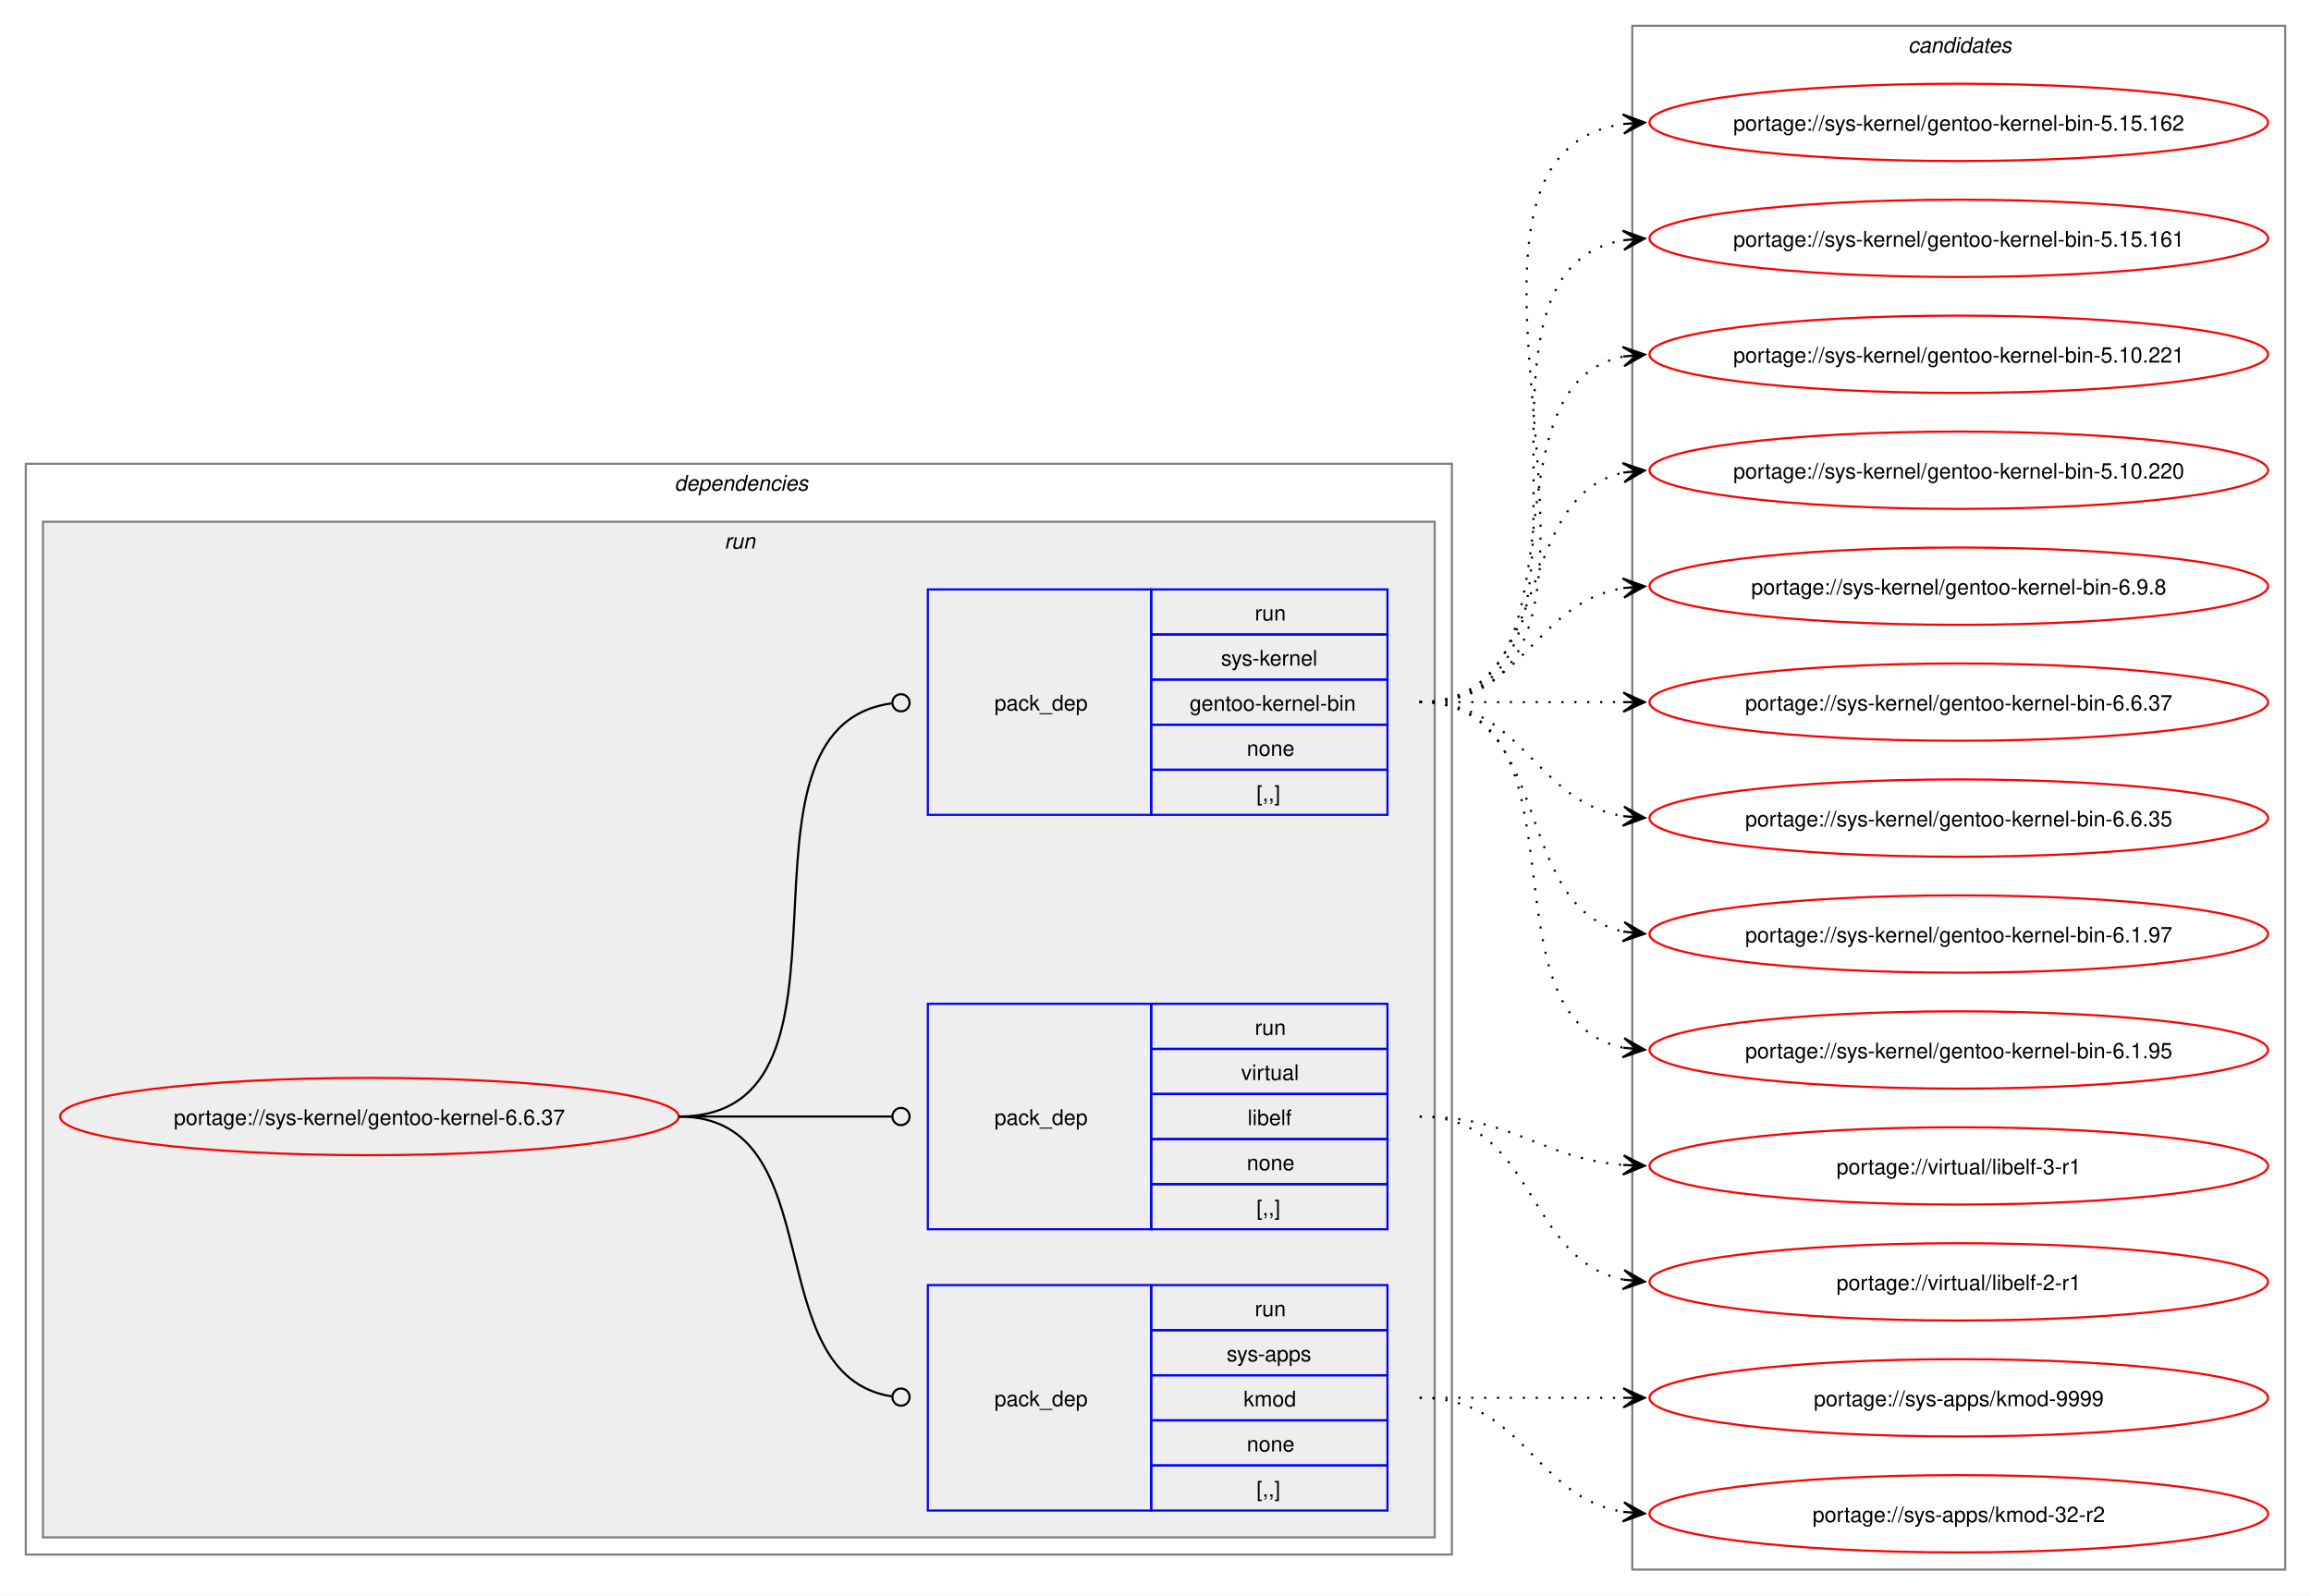
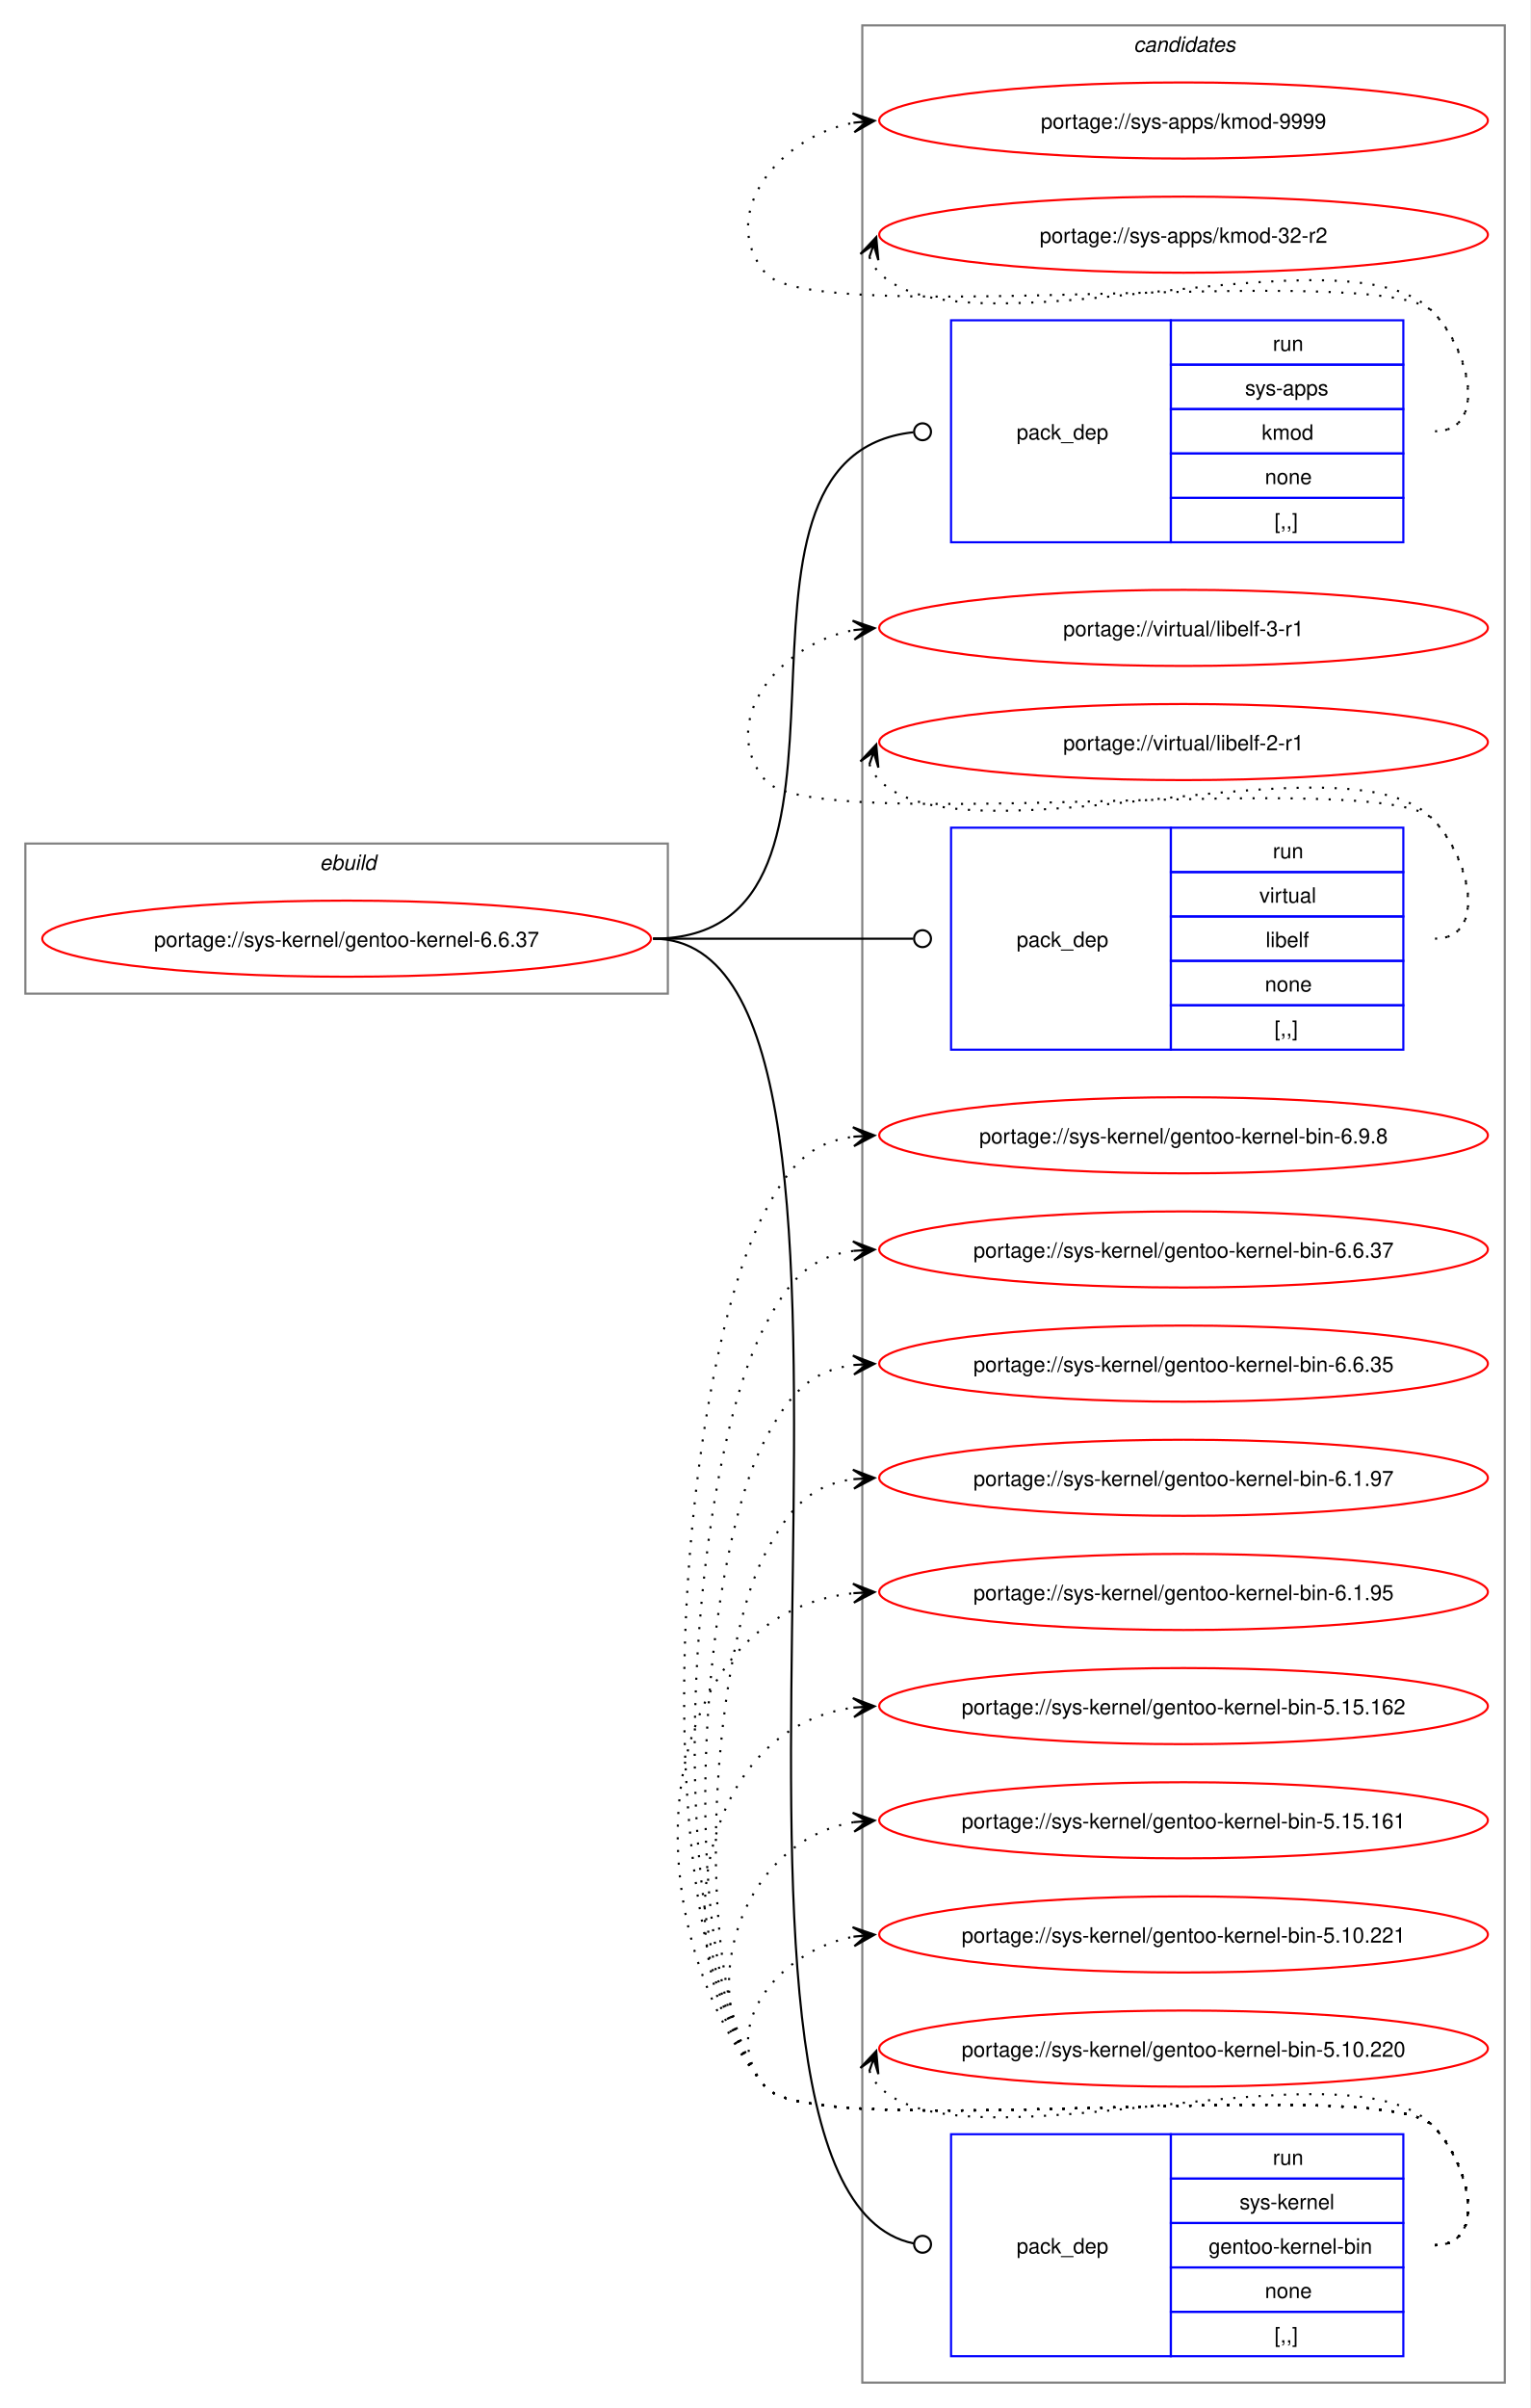
- <svg xmlns="http://www.w3.org/2000/svg" xmlns:xlink="http://www.w3.org/1999/xlink" width="1076pt" height="743pt" viewBox="0.00 0.00 1076.00 743.00">
-   <g id="graph0" class="graph" transform="scale(1 1) rotate(0) translate(4 739)">
-     <polygon fill="white" stroke="none" points="-4,4 -4,-739 1072,-739 1072,4 -4,4" />
-     <g id="clust2" class="cluster">
-       <polygon fill="none" stroke="gray" points="8,-15 8,-523 672,-523 672,-15 8,-15" />
-       <text text-anchor="start" x="310" y="-510.5" font-family="Helvetica,sans-Serif" font-style="italic" font-size="10.00">dependencies</text>
-     </g>
-     <g id="clust5" class="cluster">
-       <polygon fill="#eeeeee" stroke="gray" points="16,-23 16,-496 664,-496 664,-23 16,-23" />
-       <text text-anchor="start" x="333.25" y="-483.5" font-family="Helvetica,sans-Serif" font-style="italic" font-size="10.00">run</text>
+ <svg xmlns="http://www.w3.org/2000/svg" xmlns:xlink="http://www.w3.org/1999/xlink" width="724pt" height="1139pt" viewBox="0.00 0.00 724.00 1139.00">
+   <g id="graph0" class="graph" transform="scale(1 1) rotate(0) translate(4 1135)">
+     <polygon fill="white" stroke="none" points="-4,4 -4,-1135 720,-1135 720,4 -4,4" />
+     <g id="clust1" class="cluster">
+       <polygon fill="none" stroke="gray" points="8,-665 8,-736 312,-736 312,-665 8,-665" />
+       <text text-anchor="start" x="147.25" y="-723.5" font-family="Helvetica,sans-Serif" font-style="italic" font-size="10.00">ebuild</text>
    </g>
    <g id="clust9" class="cluster">
-       <polygon fill="none" stroke="gray" points="756,-8 756,-727 1060,-727 1060,-8 756,-8" />
-       <text text-anchor="start" x="884.38" y="-714.5" font-family="Helvetica,sans-Serif" font-style="italic" font-size="10.00">candidates</text>
+       <polygon fill="none" stroke="gray" points="404,-8 404,-1123 708,-1123 708,-8 404,-8" />
+       <text text-anchor="start" x="532.38" y="-1110.5" font-family="Helvetica,sans-Serif" font-style="italic" font-size="10.00">candidates</text>
    </g>
    <g id="node1" class="node">
      <g id="a_node1">
        <a xlink:href="../sys-kernel/gentoo-kernel-6.6.37.svg" xlink:title="portage://sys-kernel/gentoo-kernel-6.6.37">
-           <ellipse fill="none" stroke="red" cx="168" cy="-219" rx="144" ry="18" />
-           <text text-anchor="middle" x="168" y="-215.12" font-family="Helvetica,sans-Serif" font-size="10.00">portage://sys-kernel/gentoo-kernel-6.6.37</text>
+           <ellipse fill="none" stroke="red" cx="160" cy="-691" rx="144" ry="18" />
+           <text text-anchor="middle" x="160" y="-687.12" font-family="Helvetica,sans-Serif" font-size="10.00">portage://sys-kernel/gentoo-kernel-6.6.37</text>
        </a>
      </g>
    </g>
    <g id="node2" class="node">
-       <polygon fill="none" stroke="blue" points="428,-35.5 428,-140.5 532,-140.5 532,-35.5 428,-35.5" />
-       <text text-anchor="start" x="459" y="-84.12" font-family="Helvetica,sans-Serif" font-size="10.00">pack_dep</text>
-       <polygon fill="none" stroke="blue" points="532,-119.5 532,-140.5 642,-140.5 642,-119.5 532,-119.5" />
-       <text text-anchor="start" x="580.25" y="-126" font-family="Helvetica,sans-Serif" font-size="10.00">run</text>
-       <polygon fill="none" stroke="blue" points="532,-98.5 532,-119.5 642,-119.5 642,-98.5 532,-98.5" />
-       <text text-anchor="start" x="567.12" y="-105" font-family="Helvetica,sans-Serif" font-size="10.00">sys-apps</text>
-       <polygon fill="none" stroke="blue" points="532,-77.5 532,-98.5 642,-98.5 642,-77.5 532,-77.5" />
-       <text text-anchor="start" x="575" y="-84" font-family="Helvetica,sans-Serif" font-size="10.00">kmod</text>
-       <polygon fill="none" stroke="blue" points="532,-56.5 532,-77.5 642,-77.5 642,-56.5 532,-56.5" />
-       <text text-anchor="start" x="576.5" y="-63" font-family="Helvetica,sans-Serif" font-size="10.00">none</text>
-       <polygon fill="none" stroke="blue" points="532,-35.5 532,-56.5 642,-56.5 642,-35.5 532,-35.5" />
-       <text text-anchor="start" x="581" y="-42" font-family="Helvetica,sans-Serif" font-size="10.00">[,,]</text>
+       <polygon fill="none" stroke="blue" points="446,-878.5 446,-983.5 550,-983.5 550,-878.5 446,-878.5" />
+       <text text-anchor="start" x="477" y="-927.12" font-family="Helvetica,sans-Serif" font-size="10.00">pack_dep</text>
+       <polygon fill="none" stroke="blue" points="550,-962.5 550,-983.5 660,-983.5 660,-962.5 550,-962.5" />
+       <text text-anchor="start" x="598.25" y="-969" font-family="Helvetica,sans-Serif" font-size="10.00">run</text>
+       <polygon fill="none" stroke="blue" points="550,-941.5 550,-962.5 660,-962.5 660,-941.5 550,-941.5" />
+       <text text-anchor="start" x="585.12" y="-948" font-family="Helvetica,sans-Serif" font-size="10.00">sys-apps</text>
+       <polygon fill="none" stroke="blue" points="550,-920.5 550,-941.5 660,-941.5 660,-920.5 550,-920.5" />
+       <text text-anchor="start" x="593" y="-927" font-family="Helvetica,sans-Serif" font-size="10.00">kmod</text>
+       <polygon fill="none" stroke="blue" points="550,-899.5 550,-920.5 660,-920.5 660,-899.5 550,-899.5" />
+       <text text-anchor="start" x="594.5" y="-906" font-family="Helvetica,sans-Serif" font-size="10.00">none</text>
+       <polygon fill="none" stroke="blue" points="550,-878.5 550,-899.5 660,-899.5 660,-878.5 550,-878.5" />
+       <text text-anchor="start" x="599" y="-885" font-family="Helvetica,sans-Serif" font-size="10.00">[,,]</text>
    </g>
    <g id="edge1" class="edge">
-       <path fill="none" stroke="black" d="M312,-219C384.36,-219 347.86,-98.53 411.3,-88.64" />
-       <ellipse fill="none" stroke="black" cx="415.51" cy="-88.33" rx="4" ry="4" />
+       <path fill="none" stroke="black" d="M305,-691C423.64,-691 320.77,-918.97 428.17,-930.54" />
+       <ellipse fill="none" stroke="black" cx="432.51" cy="-930.77" rx="4" ry="4" />
    </g>
    <g id="node3" class="node">
-       <polygon fill="none" stroke="blue" points="428,-166.5 428,-271.5 532,-271.5 532,-166.5 428,-166.5" />
-       <text text-anchor="start" x="459" y="-215.12" font-family="Helvetica,sans-Serif" font-size="10.00">pack_dep</text>
-       <polygon fill="none" stroke="blue" points="532,-250.5 532,-271.5 642,-271.5 642,-250.5 532,-250.5" />
-       <text text-anchor="start" x="580.25" y="-257" font-family="Helvetica,sans-Serif" font-size="10.00">run</text>
-       <polygon fill="none" stroke="blue" points="532,-229.5 532,-250.5 642,-250.5 642,-229.5 532,-229.5" />
-       <text text-anchor="start" x="573.88" y="-236" font-family="Helvetica,sans-Serif" font-size="10.00">virtual</text>
-       <polygon fill="none" stroke="blue" points="532,-208.5 532,-229.5 642,-229.5 642,-208.5 532,-208.5" />
-       <text text-anchor="start" x="576.88" y="-215" font-family="Helvetica,sans-Serif" font-size="10.00">libelf</text>
-       <polygon fill="none" stroke="blue" points="532,-187.5 532,-208.5 642,-208.5 642,-187.5 532,-187.5" />
-       <text text-anchor="start" x="576.5" y="-194" font-family="Helvetica,sans-Serif" font-size="10.00">none</text>
-       <polygon fill="none" stroke="blue" points="532,-166.5 532,-187.5 642,-187.5 642,-166.5 532,-166.5" />
-       <text text-anchor="start" x="581" y="-173" font-family="Helvetica,sans-Serif" font-size="10.00">[,,]</text>
+       <polygon fill="none" stroke="blue" points="446,-638.5 446,-743.5 550,-743.5 550,-638.5 446,-638.5" />
+       <text text-anchor="start" x="477" y="-687.12" font-family="Helvetica,sans-Serif" font-size="10.00">pack_dep</text>
+       <polygon fill="none" stroke="blue" points="550,-722.5 550,-743.5 660,-743.5 660,-722.5 550,-722.5" />
+       <text text-anchor="start" x="598.25" y="-729" font-family="Helvetica,sans-Serif" font-size="10.00">run</text>
+       <polygon fill="none" stroke="blue" points="550,-701.5 550,-722.5 660,-722.5 660,-701.5 550,-701.5" />
+       <text text-anchor="start" x="591.88" y="-708" font-family="Helvetica,sans-Serif" font-size="10.00">virtual</text>
+       <polygon fill="none" stroke="blue" points="550,-680.5 550,-701.5 660,-701.5 660,-680.5 550,-680.5" />
+       <text text-anchor="start" x="594.88" y="-687" font-family="Helvetica,sans-Serif" font-size="10.00">libelf</text>
+       <polygon fill="none" stroke="blue" points="550,-659.5 550,-680.5 660,-680.5 660,-659.5 550,-659.5" />
+       <text text-anchor="start" x="594.5" y="-666" font-family="Helvetica,sans-Serif" font-size="10.00">none</text>
+       <polygon fill="none" stroke="blue" points="550,-638.5 550,-659.5 660,-659.5 660,-638.5 550,-638.5" />
+       <text text-anchor="start" x="599" y="-645" font-family="Helvetica,sans-Serif" font-size="10.00">[,,]</text>
    </g>
    <g id="edge2" class="edge">
-       <path fill="none" stroke="black" d="M312,-219C356.91,-219 370.3,-219 411.15,-219" />
-       <ellipse fill="none" stroke="black" cx="415.5" cy="-219" rx="4" ry="4" />
+       <path fill="none" stroke="black" d="M305,-691C360.57,-691 376.66,-691 428.07,-691" />
+       <ellipse fill="none" stroke="black" cx="432.5" cy="-691" rx="4" ry="4" />
    </g>
    <g id="node4" class="node">
-       <polygon fill="none" stroke="blue" points="428,-359.5 428,-464.5 532,-464.5 532,-359.5 428,-359.5" />
-       <text text-anchor="start" x="459" y="-408.12" font-family="Helvetica,sans-Serif" font-size="10.00">pack_dep</text>
-       <polygon fill="none" stroke="blue" points="532,-443.5 532,-464.5 642,-464.5 642,-443.5 532,-443.5" />
-       <text text-anchor="start" x="580.25" y="-450" font-family="Helvetica,sans-Serif" font-size="10.00">run</text>
-       <polygon fill="none" stroke="blue" points="532,-422.5 532,-443.5 642,-443.5 642,-422.5 532,-422.5" />
-       <text text-anchor="start" x="564.5" y="-429" font-family="Helvetica,sans-Serif" font-size="10.00">sys-kernel</text>
-       <polygon fill="none" stroke="blue" points="532,-401.5 532,-422.5 642,-422.5 642,-401.5 532,-401.5" />
-       <text text-anchor="start" x="549.88" y="-408" font-family="Helvetica,sans-Serif" font-size="10.00">gentoo-kernel-bin</text>
-       <polygon fill="none" stroke="blue" points="532,-380.5 532,-401.5 642,-401.5 642,-380.5 532,-380.5" />
-       <text text-anchor="start" x="576.5" y="-387" font-family="Helvetica,sans-Serif" font-size="10.00">none</text>
-       <polygon fill="none" stroke="blue" points="532,-359.5 532,-380.5 642,-380.5 642,-359.5 532,-359.5" />
-       <text text-anchor="start" x="581" y="-366" font-family="Helvetica,sans-Serif" font-size="10.00">[,,]</text>
+       <polygon fill="none" stroke="blue" points="446,-20.5 446,-125.5 550,-125.5 550,-20.5 446,-20.5" />
+       <text text-anchor="start" x="477" y="-69.12" font-family="Helvetica,sans-Serif" font-size="10.00">pack_dep</text>
+       <polygon fill="none" stroke="blue" points="550,-104.5 550,-125.5 660,-125.5 660,-104.5 550,-104.5" />
+       <text text-anchor="start" x="598.25" y="-111" font-family="Helvetica,sans-Serif" font-size="10.00">run</text>
+       <polygon fill="none" stroke="blue" points="550,-83.5 550,-104.5 660,-104.5 660,-83.5 550,-83.5" />
+       <text text-anchor="start" x="582.5" y="-90" font-family="Helvetica,sans-Serif" font-size="10.00">sys-kernel</text>
+       <polygon fill="none" stroke="blue" points="550,-62.5 550,-83.5 660,-83.5 660,-62.5 550,-62.5" />
+       <text text-anchor="start" x="567.88" y="-69" font-family="Helvetica,sans-Serif" font-size="10.00">gentoo-kernel-bin</text>
+       <polygon fill="none" stroke="blue" points="550,-41.5 550,-62.5 660,-62.5 660,-41.5 550,-41.5" />
+       <text text-anchor="start" x="594.5" y="-48" font-family="Helvetica,sans-Serif" font-size="10.00">none</text>
+       <polygon fill="none" stroke="blue" points="550,-20.5 550,-41.5 660,-41.5 660,-20.5 550,-20.5" />
+       <text text-anchor="start" x="599" y="-27" font-family="Helvetica,sans-Serif" font-size="10.00">[,,]</text>
    </g>
    <g id="edge3" class="edge">
-       <path fill="none" stroke="black" d="M312,-219C407.13,-219 327.22,-399.76 411.07,-411.41" />
-       <ellipse fill="none" stroke="black" cx="415.51" cy="-411.7" rx="4" ry="4" />
+       <path fill="none" stroke="black" d="M305,-691C442.41,-691 302.83,-99.27 428.34,-73.84" />
+       <ellipse fill="none" stroke="black" cx="432.52" cy="-73.44" rx="4" ry="4" />
    </g>
    <g id="node5" class="node">
      <g id="a_node5">
        <a xlink:href="../sys-apps/kmod-9999.svg" xlink:title="portage://sys-apps/kmod-9999">
-           <ellipse fill="none" stroke="red" cx="908" cy="-88" rx="144" ry="18" />
-           <text text-anchor="middle" x="908" y="-84.12" font-family="Helvetica,sans-Serif" font-size="10.00">portage://sys-apps/kmod-9999</text>
+           <ellipse fill="none" stroke="red" cx="556" cy="-1078" rx="144" ry="18" />
+           <text text-anchor="middle" x="556" y="-1074.12" font-family="Helvetica,sans-Serif" font-size="10.00">portage://sys-apps/kmod-9999</text>
        </a>
      </g>
    </g>
    <g id="edge4" class="edge">
-       <path fill="none" stroke="black" stroke-dasharray="1,5" d="M657,-88C700.25,-88 713.72,-88 752.08,-88" />
-       <polygon fill="black" stroke="black" points="761.78,-88 751.78,-92.5 758,-88 751.78,-88 751.78,-88 751.78,-88 758,-88 751.78,-83.5 761.78,-88" />
+       <path fill="none" stroke="black" stroke-dasharray="1,5" d="M675,-931C700.12,-931 691.6,-969.59 674,-987.5 649.35,-1012.59 380.36,-978.85 358,-1006 335.11,-1033.8 364.6,-1070.35 399.91,-1076.95" />
+       <polygon fill="black" stroke="black" points="409.79,-1077.89 399.41,-1081.43 406.02,-1077.53 399.83,-1076.95 399.83,-1076.95 399.83,-1076.95 406.02,-1077.53 400.25,-1072.47 409.79,-1077.89" />
    </g>
    <g id="node6" class="node">
      <g id="a_node6">
        <a xlink:href="../sys-apps/kmod-32-r2.svg" xlink:title="portage://sys-apps/kmod-32-r2">
-           <ellipse fill="none" stroke="red" cx="908" cy="-34" rx="144" ry="18" />
-           <text text-anchor="middle" x="908" y="-30.12" font-family="Helvetica,sans-Serif" font-size="10.00">portage://sys-apps/kmod-32-r2</text>
+           <ellipse fill="none" stroke="red" cx="556" cy="-1024" rx="144" ry="18" />
+           <text text-anchor="middle" x="556" y="-1020.12" font-family="Helvetica,sans-Serif" font-size="10.00">portage://sys-apps/kmod-32-r2</text>
        </a>
      </g>
    </g>
    <g id="edge5" class="edge">
-       <path fill="none" stroke="black" stroke-dasharray="1,5" d="M657,-88C705.95,-88 709.8,-41.72 752.05,-34.85" />
-       <polygon fill="black" stroke="black" points="761.79,-34.09 752.16,-39.35 758.01,-34.39 751.82,-34.87 751.82,-34.87 751.82,-34.87 758.01,-34.39 751.47,-30.38 761.79,-34.09" />
+       <path fill="none" stroke="black" stroke-dasharray="1,5" d="M407.37,-1013.45C408.4,-1010.7 410.07,-1007.96 412,-1006 452.96,-964.42 633.83,-1029.85 674,-987.5 691.28,-969.28 700.12,-931 675,-931" />
+       <polygon fill="black" stroke="black" points="410.6,-1022.85 403.09,-1014.86 409.37,-1019.27 407.34,-1013.39 407.34,-1013.39 407.34,-1013.39 409.37,-1019.27 411.6,-1011.93 410.6,-1022.85" />
    </g>
    <g id="node7" class="node">
      <g id="a_node7">
        <a xlink:href="../virtual/libelf-3-r1.svg" xlink:title="portage://virtual/libelf-3-r1">
-           <ellipse fill="none" stroke="red" cx="908" cy="-196" rx="144" ry="18" />
-           <text text-anchor="middle" x="908" y="-192.12" font-family="Helvetica,sans-Serif" font-size="10.00">portage://virtual/libelf-3-r1</text>
+           <ellipse fill="none" stroke="red" cx="556" cy="-838" rx="144" ry="18" />
+           <text text-anchor="middle" x="556" y="-834.12" font-family="Helvetica,sans-Serif" font-size="10.00">portage://virtual/libelf-3-r1</text>
        </a>
      </g>
    </g>
    <g id="edge6" class="edge">
-       <path fill="none" stroke="black" stroke-dasharray="1,5" d="M657,-219C701.25,-219 712.96,-199.62 751.87,-196.44" />
-       <polygon fill="black" stroke="black" points="761.78,-196.05 751.97,-200.94 758,-196.2 751.79,-196.44 751.79,-196.44 751.79,-196.44 758,-196.2 751.61,-191.95 761.78,-196.05" />
+       <path fill="none" stroke="black" stroke-dasharray="1,5" d="M675,-691C700.12,-691 691.6,-729.59 674,-747.5 649.35,-772.59 380.36,-738.85 358,-766 335.11,-793.8 364.6,-830.35 399.91,-836.95" />
+       <polygon fill="black" stroke="black" points="409.79,-837.89 399.41,-841.43 406.02,-837.53 399.83,-836.95 399.83,-836.95 399.83,-836.95 406.02,-837.53 400.25,-832.47 409.79,-837.89" />
    </g>
    <g id="node8" class="node">
      <g id="a_node8">
        <a xlink:href="../virtual/libelf-2-r1.svg" xlink:title="portage://virtual/libelf-2-r1">
-           <ellipse fill="none" stroke="red" cx="908" cy="-142" rx="144" ry="18" />
-           <text text-anchor="middle" x="908" y="-138.12" font-family="Helvetica,sans-Serif" font-size="10.00">portage://virtual/libelf-2-r1</text>
+           <ellipse fill="none" stroke="red" cx="556" cy="-784" rx="144" ry="18" />
+           <text text-anchor="middle" x="556" y="-780.12" font-family="Helvetica,sans-Serif" font-size="10.00">portage://virtual/libelf-2-r1</text>
        </a>
      </g>
    </g>
    <g id="edge7" class="edge">
-       <path fill="none" stroke="black" stroke-dasharray="1,5" d="M657,-219C711.25,-219 705.88,-152.17 751.98,-143.03" />
-       <polygon fill="black" stroke="black" points="761.79,-142.11 752.25,-147.52 758.02,-142.47 751.83,-143.04 751.83,-143.04 751.83,-143.04 758.02,-142.47 751.41,-138.56 761.79,-142.11" />
+       <path fill="none" stroke="black" stroke-dasharray="1,5" d="M407.37,-773.45C408.4,-770.7 410.07,-767.96 412,-766 452.96,-724.42 633.83,-789.85 674,-747.5 691.28,-729.28 700.12,-691 675,-691" />
+       <polygon fill="black" stroke="black" points="410.6,-782.85 403.09,-774.86 409.37,-779.27 407.34,-773.39 407.34,-773.39 407.34,-773.39 409.37,-779.27 411.6,-771.93 410.6,-782.85" />
    </g>
    <g id="node9" class="node">
      <g id="a_node9">
        <a xlink:href="../sys-kernel/gentoo-kernel-bin-6.9.8.svg" xlink:title="portage://sys-kernel/gentoo-kernel-bin-6.9.8">
-           <ellipse fill="none" stroke="red" cx="908" cy="-466" rx="144" ry="18" />
-           <text text-anchor="middle" x="908" y="-462.12" font-family="Helvetica,sans-Serif" font-size="10.00">portage://sys-kernel/gentoo-kernel-bin-6.9.8</text>
+           <ellipse fill="none" stroke="red" cx="556" cy="-598" rx="144" ry="18" />
+           <text text-anchor="middle" x="556" y="-594.12" font-family="Helvetica,sans-Serif" font-size="10.00">portage://sys-kernel/gentoo-kernel-bin-6.9.8</text>
        </a>
      </g>
    </g>
    <g id="edge8" class="edge">
-       <path fill="none" stroke="black" stroke-dasharray="1,5" d="M657,-412C705.95,-412 709.8,-458.28 752.05,-465.15" />
-       <polygon fill="black" stroke="black" points="761.79,-465.91 751.47,-469.62 758.01,-465.61 751.82,-465.13 751.82,-465.13 751.82,-465.13 758.01,-465.61 752.16,-460.65 761.79,-465.91" />
+       <path fill="none" stroke="black" stroke-dasharray="1,5" d="M675,-73C700.12,-73 691.6,-111.59 674,-129.5 649.35,-154.59 380.36,-120.85 358,-148 299.52,-219.03 314.94,-480.7 358,-562 369.45,-583.63 379.33,-594.67 399.96,-597.35" />
+       <polygon fill="black" stroke="black" points="409.78,-597.93 399.54,-601.83 406.01,-597.7 399.8,-597.34 399.8,-597.34 399.8,-597.34 406.01,-597.7 400.07,-592.85 409.78,-597.93" />
    </g>
    <g id="node10" class="node">
      <g id="a_node10">
        <a xlink:href="../sys-kernel/gentoo-kernel-bin-6.6.37.svg" xlink:title="portage://sys-kernel/gentoo-kernel-bin-6.6.37">
-           <ellipse fill="none" stroke="red" cx="908" cy="-412" rx="144" ry="18" />
-           <text text-anchor="middle" x="908" y="-408.12" font-family="Helvetica,sans-Serif" font-size="10.00">portage://sys-kernel/gentoo-kernel-bin-6.6.37</text>
+           <ellipse fill="none" stroke="red" cx="556" cy="-544" rx="144" ry="18" />
+           <text text-anchor="middle" x="556" y="-540.12" font-family="Helvetica,sans-Serif" font-size="10.00">portage://sys-kernel/gentoo-kernel-bin-6.6.37</text>
        </a>
      </g>
    </g>
    <g id="edge9" class="edge">
-       <path fill="none" stroke="black" stroke-dasharray="1,5" d="M657,-412C700.25,-412 713.72,-412 752.08,-412" />
-       <polygon fill="black" stroke="black" points="761.78,-412 751.78,-416.5 758,-412 751.78,-412 751.78,-412 751.78,-412 758,-412 751.78,-407.5 761.78,-412" />
+       <path fill="none" stroke="black" stroke-dasharray="1,5" d="M675,-73C700.12,-73 691.6,-111.59 674,-129.5 649.35,-154.59 380.36,-120.85 358,-148 307.15,-209.76 320.56,-437.3 358,-508 369.45,-529.63 379.33,-540.67 399.96,-543.35" />
+       <polygon fill="black" stroke="black" points="409.78,-543.93 399.54,-547.83 406.01,-543.7 399.8,-543.34 399.8,-543.34 399.8,-543.34 406.01,-543.7 400.07,-538.85 409.78,-543.93" />
    </g>
    <g id="node11" class="node">
      <g id="a_node11">
        <a xlink:href="../sys-kernel/gentoo-kernel-bin-6.6.35.svg" xlink:title="portage://sys-kernel/gentoo-kernel-bin-6.6.35">
-           <ellipse fill="none" stroke="red" cx="908" cy="-358" rx="144" ry="18" />
-           <text text-anchor="middle" x="908" y="-354.12" font-family="Helvetica,sans-Serif" font-size="10.00">portage://sys-kernel/gentoo-kernel-bin-6.6.35</text>
+           <ellipse fill="none" stroke="red" cx="556" cy="-490" rx="144" ry="18" />
+           <text text-anchor="middle" x="556" y="-486.12" font-family="Helvetica,sans-Serif" font-size="10.00">portage://sys-kernel/gentoo-kernel-bin-6.6.35</text>
        </a>
      </g>
    </g>
    <g id="edge10" class="edge">
-       <path fill="none" stroke="black" stroke-dasharray="1,5" d="M657,-412C705.95,-412 709.8,-365.72 752.05,-358.85" />
-       <polygon fill="black" stroke="black" points="761.79,-358.09 752.16,-363.35 758.01,-358.39 751.82,-358.87 751.82,-358.87 751.82,-358.87 758.01,-358.39 751.47,-354.38 761.79,-358.09" />
+       <path fill="none" stroke="black" stroke-dasharray="1,5" d="M675,-73C700.12,-73 691.6,-111.59 674,-129.5 649.35,-154.59 380.36,-120.85 358,-148 314.78,-200.5 326.17,-393.91 358,-454 369.45,-475.63 379.33,-486.67 399.96,-489.35" />
+       <polygon fill="black" stroke="black" points="409.78,-489.93 399.54,-493.83 406.01,-489.7 399.8,-489.34 399.8,-489.34 399.8,-489.34 406.01,-489.7 400.07,-484.85 409.78,-489.93" />
    </g>
    <g id="node12" class="node">
      <g id="a_node12">
        <a xlink:href="../sys-kernel/gentoo-kernel-bin-6.1.97.svg" xlink:title="portage://sys-kernel/gentoo-kernel-bin-6.1.97">
-           <ellipse fill="none" stroke="red" cx="908" cy="-304" rx="144" ry="18" />
-           <text text-anchor="middle" x="908" y="-300.12" font-family="Helvetica,sans-Serif" font-size="10.00">portage://sys-kernel/gentoo-kernel-bin-6.1.97</text>
+           <ellipse fill="none" stroke="red" cx="556" cy="-436" rx="144" ry="18" />
+           <text text-anchor="middle" x="556" y="-432.12" font-family="Helvetica,sans-Serif" font-size="10.00">portage://sys-kernel/gentoo-kernel-bin-6.1.97</text>
        </a>
      </g>
    </g>
    <g id="edge11" class="edge">
-       <path fill="none" stroke="black" stroke-dasharray="1,5" d="M657,-412C720.32,-412 698.76,-316.29 752.13,-305.07" />
-       <polygon fill="black" stroke="black" points="761.79,-304.12 752.28,-309.58 758.02,-304.49 751.84,-305.1 751.84,-305.1 751.84,-305.1 758.02,-304.49 751.4,-300.62 761.79,-304.12" />
+       <path fill="none" stroke="black" stroke-dasharray="1,5" d="M675,-73C700.12,-73 691.6,-111.59 674,-129.5 649.35,-154.59 380.36,-120.85 358,-148 322.41,-191.23 331.79,-350.51 358,-400 369.45,-421.63 379.33,-432.67 399.96,-435.35" />
+       <polygon fill="black" stroke="black" points="409.78,-435.93 399.54,-439.83 406.01,-435.7 399.8,-435.34 399.8,-435.34 399.8,-435.34 406.01,-435.7 400.07,-430.85 409.78,-435.93" />
    </g>
    <g id="node13" class="node">
      <g id="a_node13">
        <a xlink:href="../sys-kernel/gentoo-kernel-bin-6.1.95.svg" xlink:title="portage://sys-kernel/gentoo-kernel-bin-6.1.95">
-           <ellipse fill="none" stroke="red" cx="908" cy="-250" rx="144" ry="18" />
-           <text text-anchor="middle" x="908" y="-246.12" font-family="Helvetica,sans-Serif" font-size="10.00">portage://sys-kernel/gentoo-kernel-bin-6.1.95</text>
+           <ellipse fill="none" stroke="red" cx="556" cy="-382" rx="144" ry="18" />
+           <text text-anchor="middle" x="556" y="-378.12" font-family="Helvetica,sans-Serif" font-size="10.00">portage://sys-kernel/gentoo-kernel-bin-6.1.95</text>
        </a>
      </g>
    </g>
    <g id="edge12" class="edge">
-       <path fill="none" stroke="black" stroke-dasharray="1,5" d="M657,-412C739.01,-412 682.82,-264.83 751.87,-251.03" />
-       <polygon fill="black" stroke="black" points="761.79,-250.11 752.25,-255.52 758.02,-250.46 751.83,-251.04 751.83,-251.04 751.83,-251.04 758.02,-250.46 751.41,-246.56 761.79,-250.11" />
+       <path fill="none" stroke="black" stroke-dasharray="1,5" d="M675,-73C700.12,-73 691.6,-111.59 674,-129.5 649.35,-154.59 380.36,-120.85 358,-148 292.67,-227.35 303.45,-371.13 399.8,-381.42" />
+       <polygon fill="black" stroke="black" points="409.78,-381.94 399.56,-385.91 406.01,-381.74 399.8,-381.42 399.8,-381.42 399.8,-381.42 406.01,-381.74 400.03,-376.92 409.78,-381.94" />
    </g>
    <g id="node14" class="node">
      <g id="a_node14">
        <a xlink:href="../sys-kernel/gentoo-kernel-bin-5.15.162.svg" xlink:title="portage://sys-kernel/gentoo-kernel-bin-5.15.162">
-           <ellipse fill="none" stroke="red" cx="908" cy="-682" rx="144" ry="18" />
-           <text text-anchor="middle" x="908" y="-678.12" font-family="Helvetica,sans-Serif" font-size="10.00">portage://sys-kernel/gentoo-kernel-bin-5.15.162</text>
+           <ellipse fill="none" stroke="red" cx="556" cy="-328" rx="144" ry="18" />
+           <text text-anchor="middle" x="556" y="-324.12" font-family="Helvetica,sans-Serif" font-size="10.00">portage://sys-kernel/gentoo-kernel-bin-5.15.162</text>
        </a>
      </g>
    </g>
    <g id="edge13" class="edge">
-       <path fill="none" stroke="black" stroke-dasharray="1,5" d="M657,-412C782.01,-412 643.02,-665.9 752.05,-681.27" />
-       <polygon fill="black" stroke="black" points="761.78,-681.92 751.51,-685.75 758.01,-681.67 751.81,-681.26 751.81,-681.26 751.81,-681.26 758.01,-681.67 752.1,-676.77 761.78,-681.92" />
+       <path fill="none" stroke="black" stroke-dasharray="1,5" d="M675,-73C700.12,-73 691.6,-111.59 674,-129.5 649.35,-154.59 380.36,-120.85 358,-148 307.37,-209.49 325.73,-317.72 400.13,-327.32" />
+       <polygon fill="black" stroke="black" points="409.78,-327.92 399.52,-331.79 406.01,-327.69 399.8,-327.29 399.8,-327.29 399.8,-327.29 406.01,-327.69 400.09,-322.8 409.78,-327.92" />
    </g>
    <g id="node15" class="node">
      <g id="a_node15">
        <a xlink:href="../sys-kernel/gentoo-kernel-bin-5.15.161.svg" xlink:title="portage://sys-kernel/gentoo-kernel-bin-5.15.161">
-           <ellipse fill="none" stroke="red" cx="908" cy="-628" rx="144" ry="18" />
-           <text text-anchor="middle" x="908" y="-624.12" font-family="Helvetica,sans-Serif" font-size="10.00">portage://sys-kernel/gentoo-kernel-bin-5.15.161</text>
+           <ellipse fill="none" stroke="red" cx="556" cy="-274" rx="144" ry="18" />
+           <text text-anchor="middle" x="556" y="-270.12" font-family="Helvetica,sans-Serif" font-size="10.00">portage://sys-kernel/gentoo-kernel-bin-5.15.161</text>
        </a>
      </g>
    </g>
    <g id="edge14" class="edge">
-       <path fill="none" stroke="black" stroke-dasharray="1,5" d="M657,-412C759.97,-412 663.77,-612.27 751.96,-627.13" />
-       <polygon fill="black" stroke="black" points="761.79,-627.9 751.46,-631.6 758.02,-627.61 751.82,-627.12 751.82,-627.12 751.82,-627.12 758.02,-627.61 752.17,-622.63 761.79,-627.9" />
+       <path fill="none" stroke="black" stroke-dasharray="1,5" d="M675,-73C700.12,-73 691.6,-111.59 674,-129.5 649.35,-154.59 380.36,-120.85 358,-148 321.8,-191.97 346.66,-264.24 399.97,-273.1" />
+       <polygon fill="black" stroke="black" points="409.79,-273.9 399.45,-277.57 406.02,-273.59 399.82,-273.09 399.82,-273.09 399.82,-273.09 406.02,-273.59 400.18,-268.6 409.79,-273.9" />
    </g>
    <g id="node16" class="node">
      <g id="a_node16">
        <a xlink:href="../sys-kernel/gentoo-kernel-bin-5.10.221.svg" xlink:title="portage://sys-kernel/gentoo-kernel-bin-5.10.221">
-           <ellipse fill="none" stroke="red" cx="908" cy="-574" rx="144" ry="18" />
-           <text text-anchor="middle" x="908" y="-570.12" font-family="Helvetica,sans-Serif" font-size="10.00">portage://sys-kernel/gentoo-kernel-bin-5.10.221</text>
+           <ellipse fill="none" stroke="red" cx="556" cy="-220" rx="144" ry="18" />
+           <text text-anchor="middle" x="556" y="-216.12" font-family="Helvetica,sans-Serif" font-size="10.00">portage://sys-kernel/gentoo-kernel-bin-5.10.221</text>
        </a>
      </g>
    </g>
    <g id="edge15" class="edge">
-       <path fill="none" stroke="black" stroke-dasharray="1,5" d="M657,-412C739.01,-412 682.82,-559.17 751.87,-572.97" />
-       <polygon fill="black" stroke="black" points="761.79,-573.89 751.41,-577.44 758.02,-573.54 751.83,-572.96 751.83,-572.96 751.83,-572.96 758.02,-573.54 752.25,-568.48 761.79,-573.89" />
+       <path fill="none" stroke="black" stroke-dasharray="1,5" d="M675,-73C700.12,-73 691.6,-111.59 674,-129.5 649.35,-154.59 380.36,-120.85 358,-148 335.11,-175.8 364.6,-212.35 399.91,-218.95" />
+       <polygon fill="black" stroke="black" points="409.79,-219.89 399.41,-223.43 406.02,-219.53 399.83,-218.95 399.83,-218.95 399.83,-218.95 406.02,-219.53 400.25,-214.47 409.79,-219.89" />
    </g>
    <g id="node17" class="node">
      <g id="a_node17">
        <a xlink:href="../sys-kernel/gentoo-kernel-bin-5.10.220.svg" xlink:title="portage://sys-kernel/gentoo-kernel-bin-5.10.220">
-           <ellipse fill="none" stroke="red" cx="908" cy="-520" rx="144" ry="18" />
-           <text text-anchor="middle" x="908" y="-516.12" font-family="Helvetica,sans-Serif" font-size="10.00">portage://sys-kernel/gentoo-kernel-bin-5.10.220</text>
+           <ellipse fill="none" stroke="red" cx="556" cy="-166" rx="144" ry="18" />
+           <text text-anchor="middle" x="556" y="-162.12" font-family="Helvetica,sans-Serif" font-size="10.00">portage://sys-kernel/gentoo-kernel-bin-5.10.220</text>
        </a>
      </g>
    </g>
    <g id="edge16" class="edge">
-       <path fill="none" stroke="black" stroke-dasharray="1,5" d="M657,-412C720.32,-412 698.76,-507.71 752.13,-518.93" />
-       <polygon fill="black" stroke="black" points="761.79,-519.88 751.4,-523.38 758.02,-519.51 751.84,-518.9 751.84,-518.9 751.84,-518.9 758.02,-519.51 752.28,-514.42 761.79,-519.88" />
+       <path fill="none" stroke="black" stroke-dasharray="1,5" d="M407.37,-155.45C408.4,-152.7 410.07,-149.96 412,-148 452.96,-106.42 633.83,-171.85 674,-129.5 691.28,-111.28 700.12,-73 675,-73" />
+       <polygon fill="black" stroke="black" points="410.6,-164.85 403.09,-156.86 409.37,-161.27 407.34,-155.39 407.34,-155.39 407.34,-155.39 409.37,-161.27 411.6,-153.93 410.6,-164.85" />
    </g>
  </g>
</svg>
